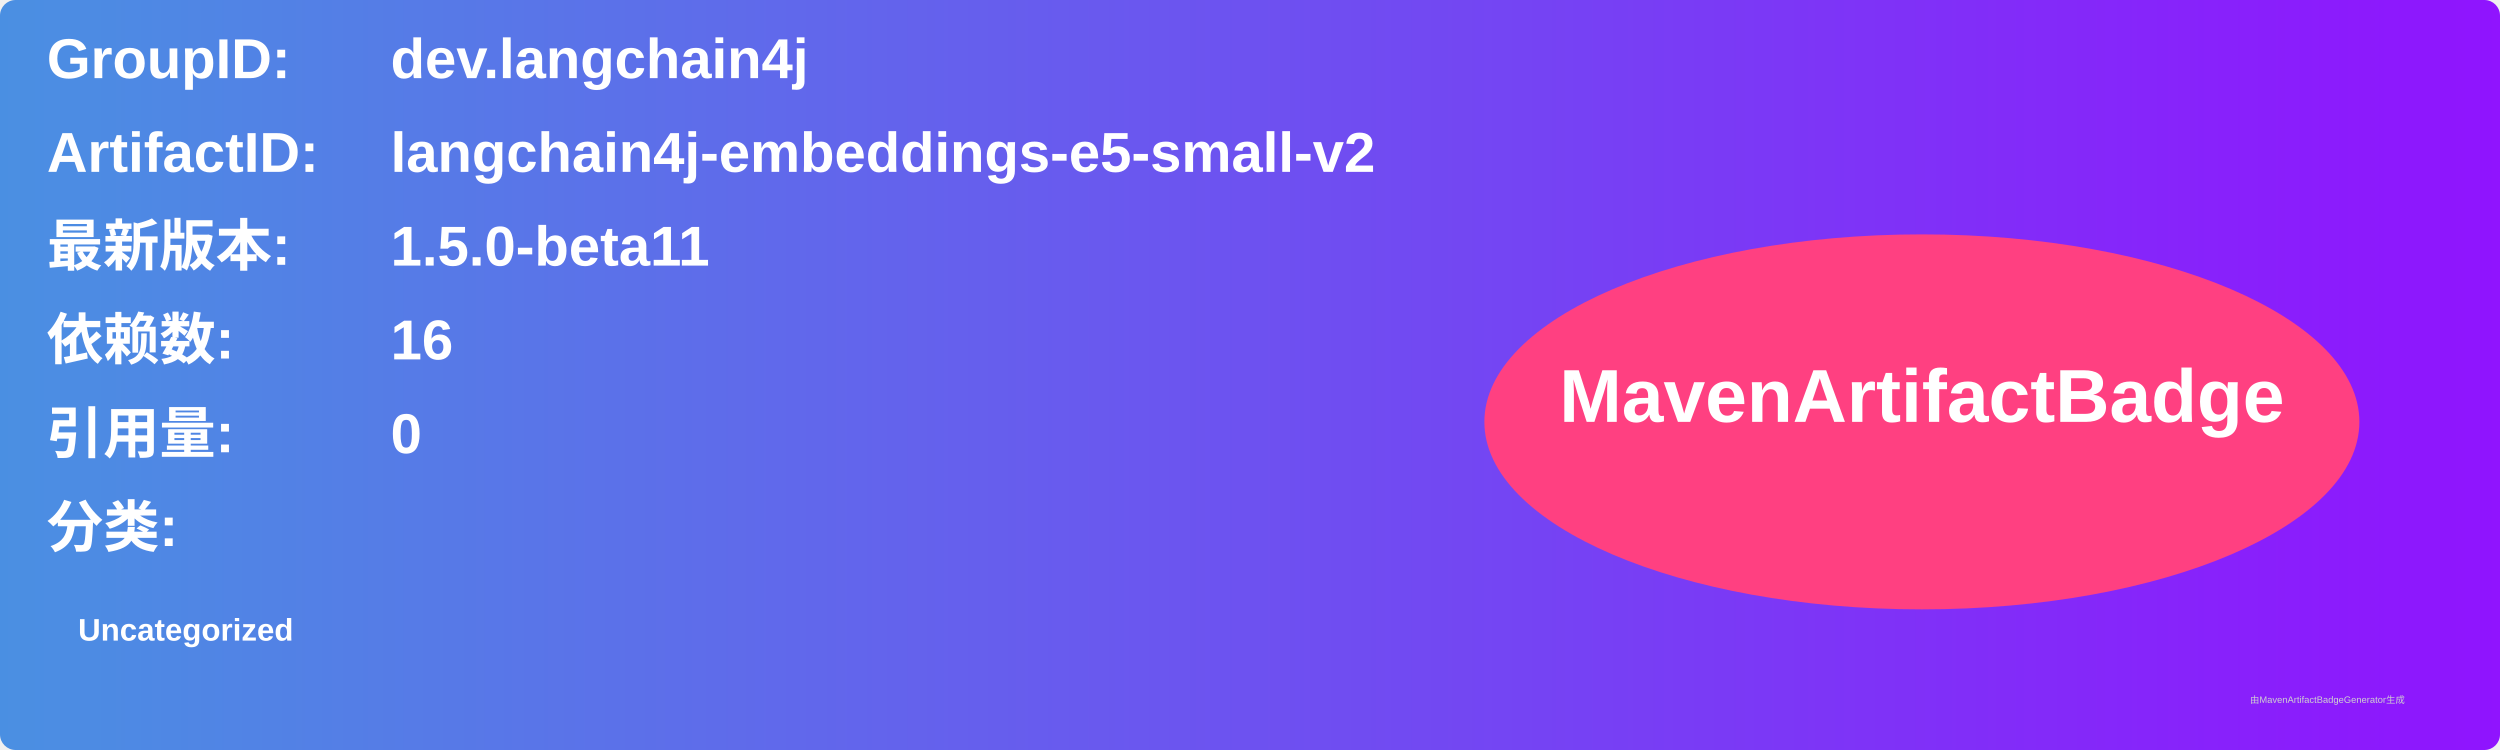
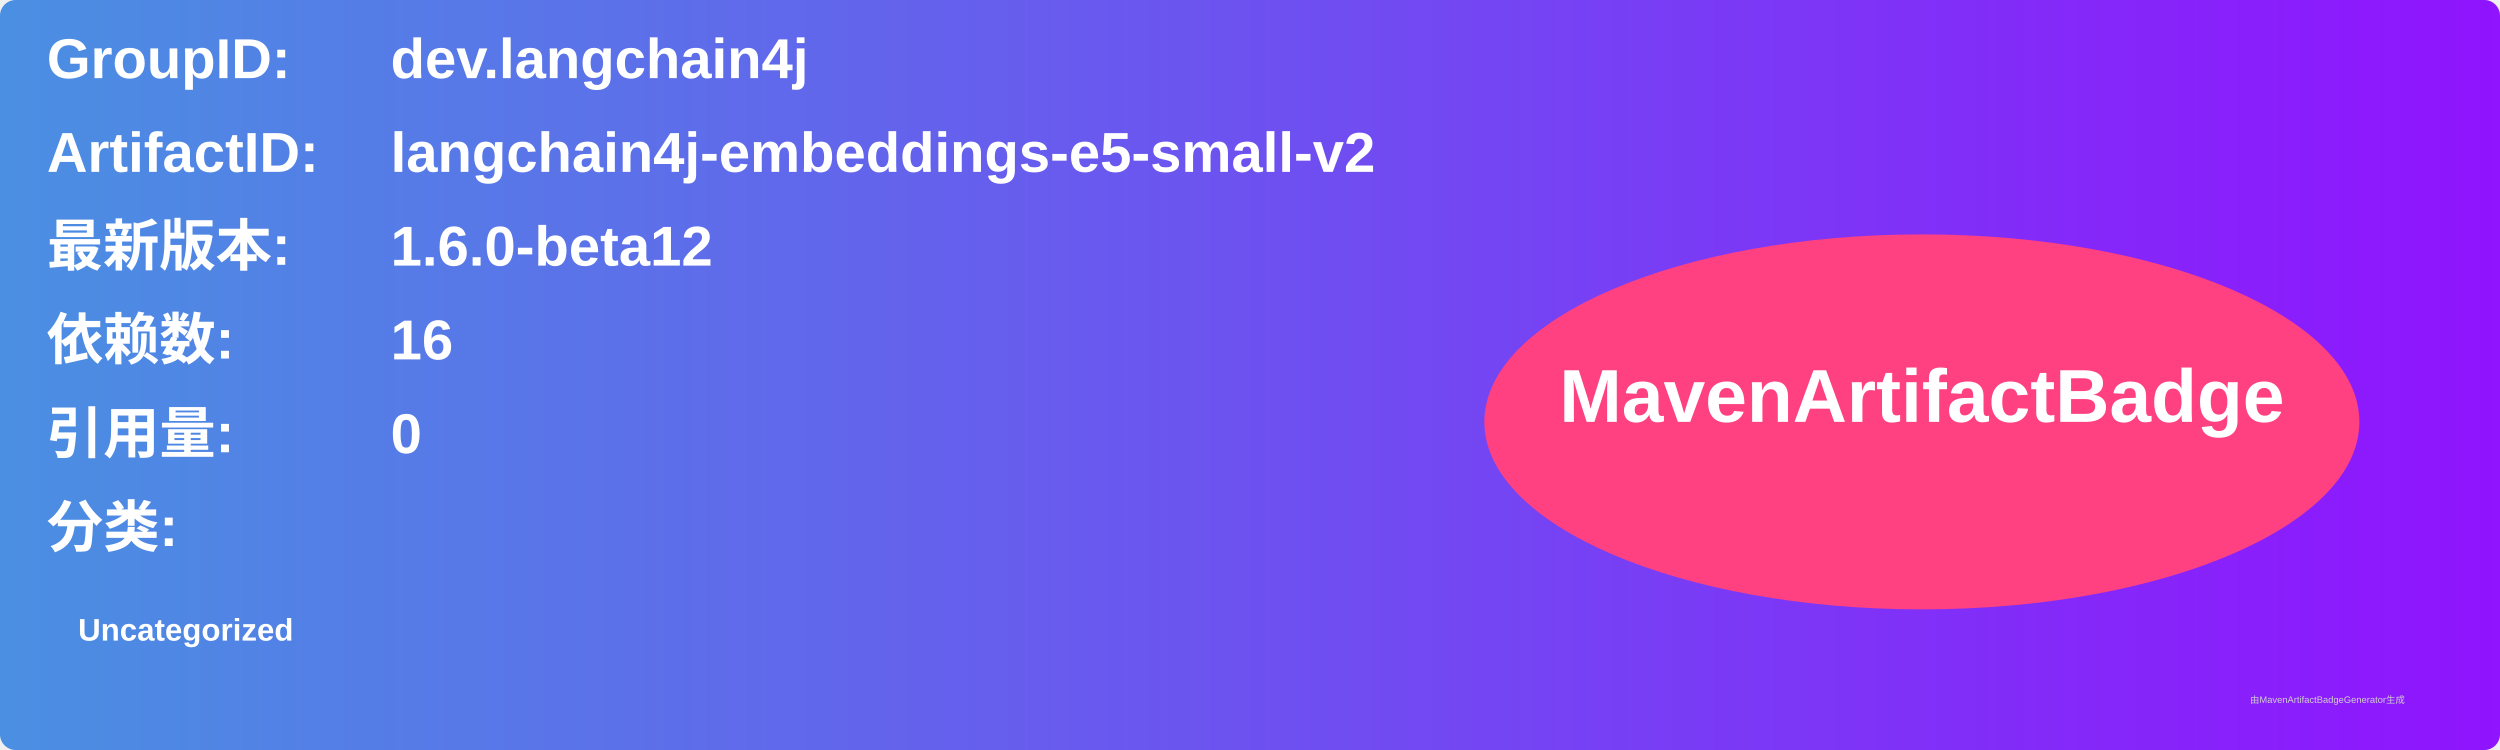
<svg xmlns="http://www.w3.org/2000/svg" width="800" height="240" viewBox="0 0 800 240">
  <linearGradient id="grad" x1="0%" y1="0%" x2="100%" y2="0%">
    <stop offset="0%" stop-color="#4a90e2" />
    <stop offset="100%" stop-color="#9013fe" />
  </linearGradient>
  <rect width="100%" height="100%" rx="5" ry="5" fill="url(#grad)" />
  <g transform="translate(15, 15)">
    <text x="0" y="10" font-family="Arial" font-size="18" fill="white" font-weight="bold" width="260">GroupID:</text>
    <text x="110" y="10" font-family="Arial" font-size="18" fill="white" font-weight="bold" width="460">dev.langchain4j</text>
    <text x="0" y="40" font-family="Arial" font-size="18" fill="white" font-weight="bold" width="260">ArtifactID:</text>
    <text x="110" y="40" font-family="Arial" font-size="18" fill="white" font-weight="bold" width="460">langchain4j-embeddings-e5-small-v2</text>
    <text x="0" y="70" font-family="Arial" font-size="18" fill="white" font-weight="bold">最新版本:</text>
    <text x="110" y="70" font-family="Arial" font-size="18" fill="white" font-weight="bold">
-       <tspan font-weight="bold">1.5.0-beta11</tspan>
+       <tspan font-weight="bold">1.6.0-beta12</tspan>
    </text>
    <text x="0" y="100" font-family="Arial" font-size="18" fill="white" font-weight="bold">依赖数: </text>
    <text x="110" y="100" font-family="Arial" font-size="18" fill="white">
      <tspan font-weight="bold">16</tspan>
    </text>
    <text x="0" y="130" font-family="Arial" font-size="18" fill="white" font-weight="bold">引用量: </text>
    <text x="110" y="130" font-family="Arial" font-size="18" fill="white">
      <tspan font-weight="bold">0</tspan>
    </text>
    <text x="0" y="160" font-family="Arial" font-size="18" fill="white" font-weight="bold">分类:</text>
    <text x="10" y="190" font-family="Arial" font-size="10" fill="white">
      <tspan font-weight="bold">Uncategorized</tspan>
    </text>
    <ellipse cx="600" cy="120" rx="140" ry="60" fill="#ff4081" />
    <text x="600" y="120" text-anchor="middle" font-family="Arial" font-size="24" fill="white" font-weight="bold">MavenArtifactBadge</text>
  </g>
  <text x="720" y="225" font-family="Arial" font-size="3" fill="#d0d0d0">由MavenArtifactBadgeGenerator生成</text>
</svg>
